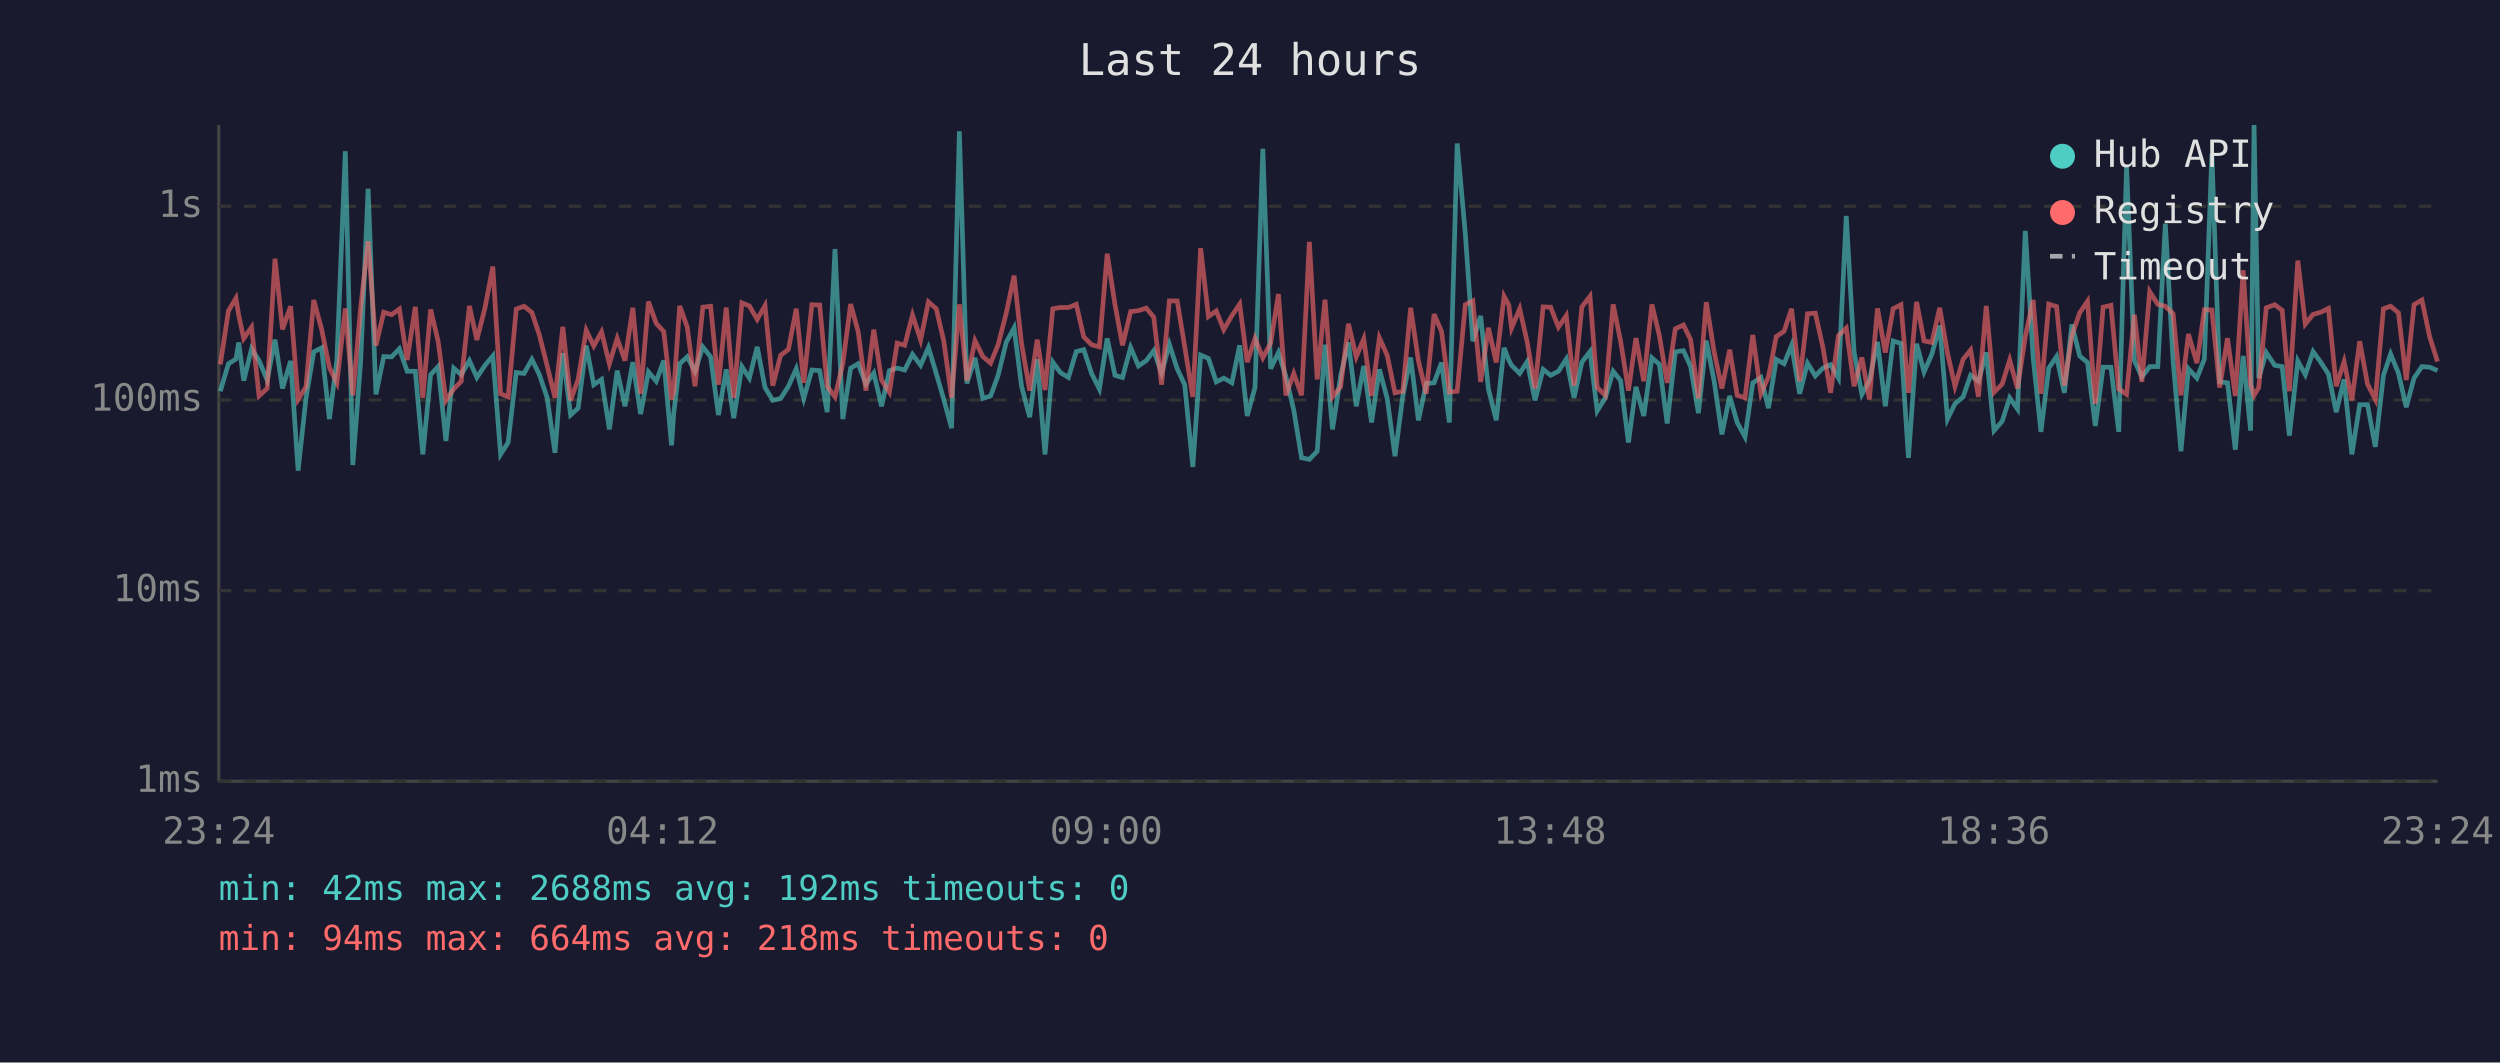
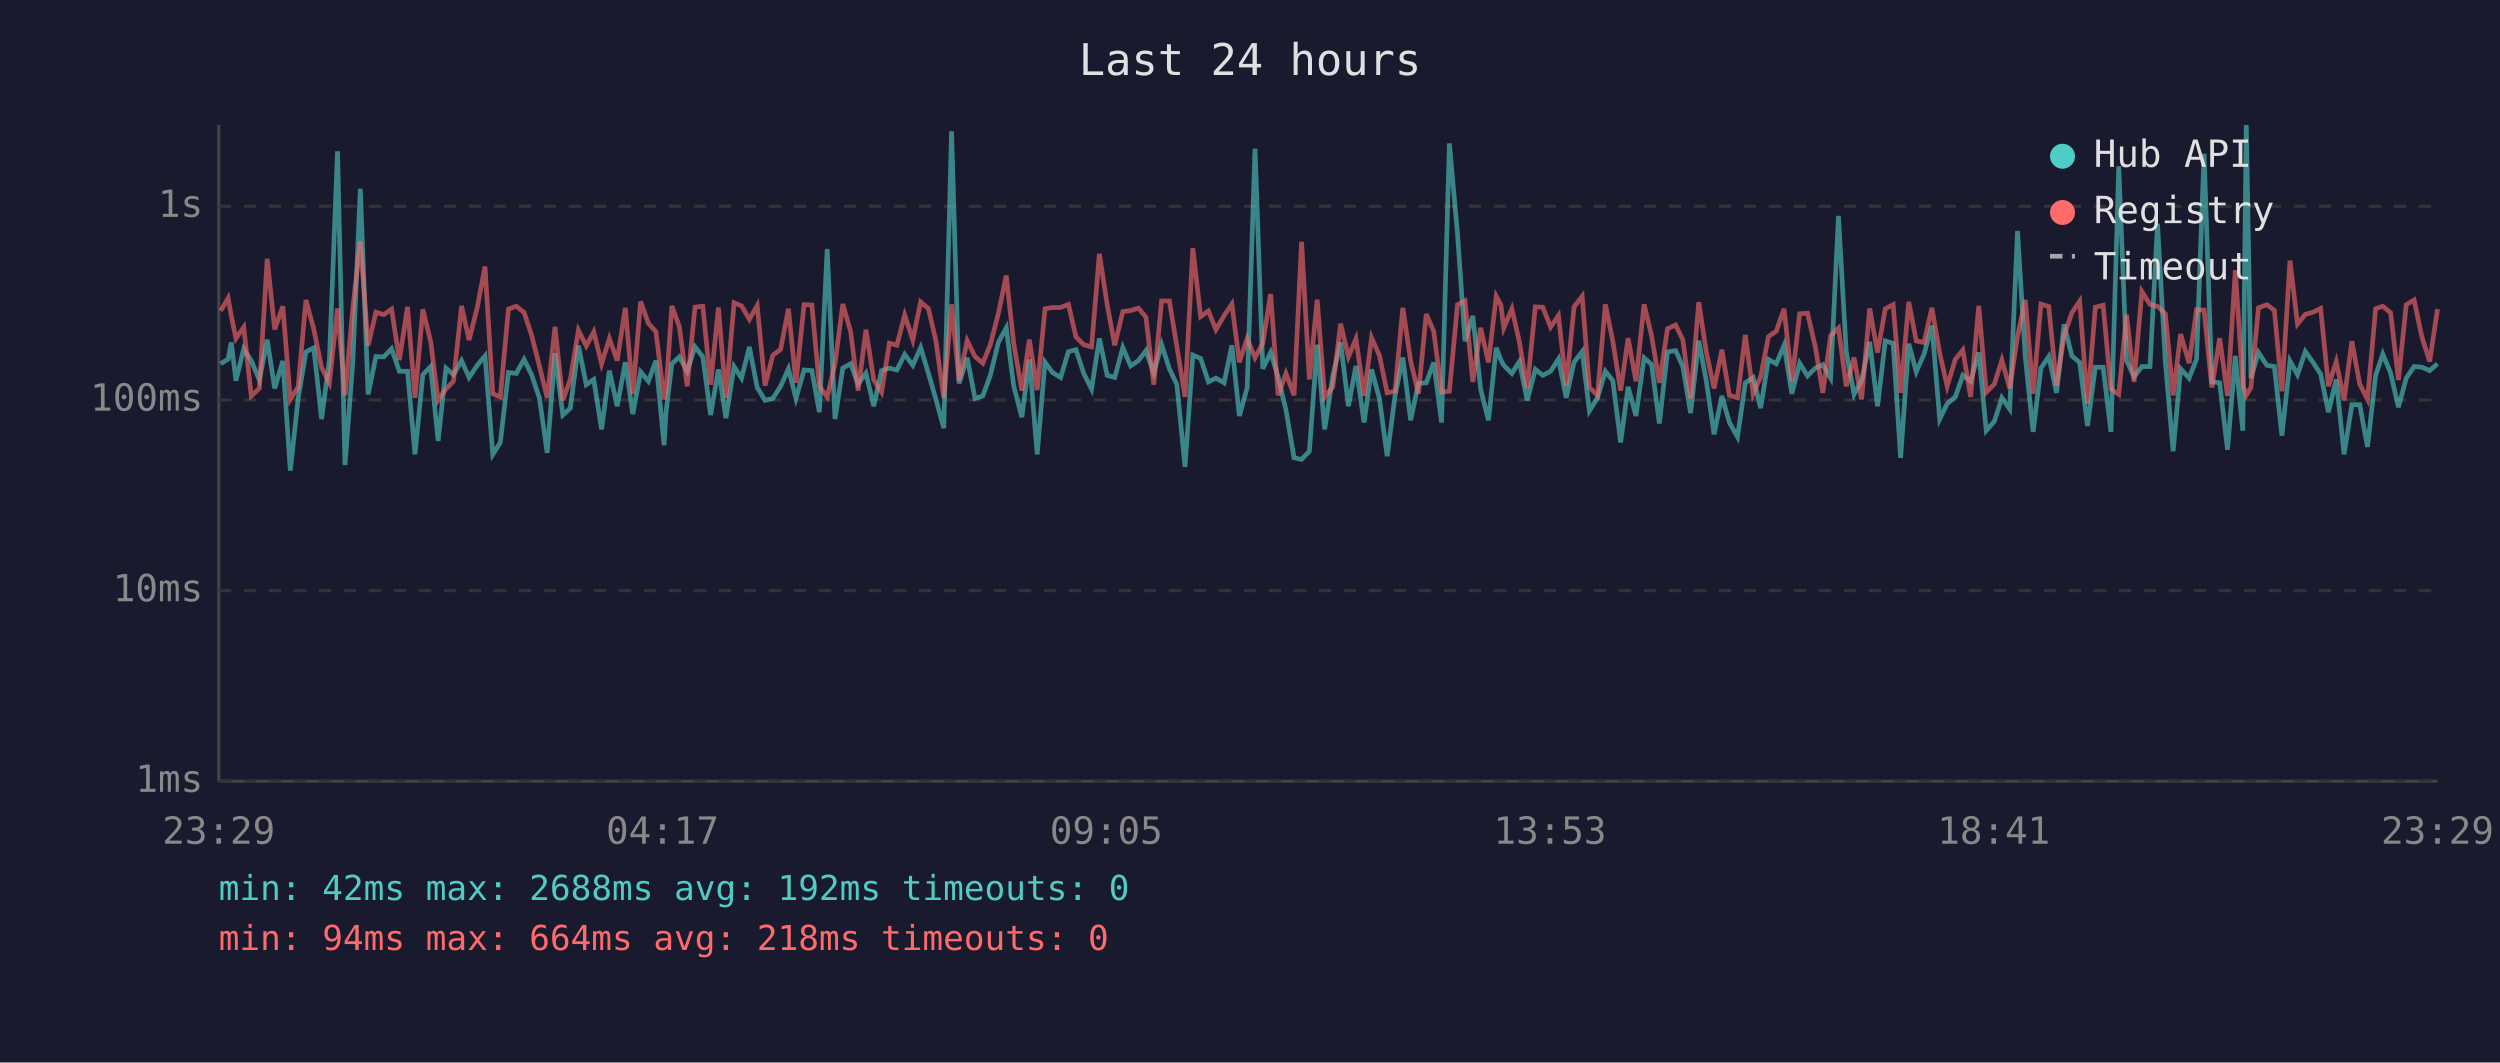
<svg xmlns="http://www.w3.org/2000/svg" viewBox="0 0 800 340" font-family="monospace" font-size="12">
  <rect width="800" height="340" fill="#1a1a2e" />
  <text x="400" y="24" fill="#e0e0e0" font-size="14" text-anchor="middle">Last 24 hours</text>
  <line x1="70" y1="40" x2="70" y2="250" stroke="#444" stroke-width="1" />
  <line x1="70" y1="250" x2="780" y2="250" stroke="#444" stroke-width="1" />
  <line x1="70" y1="250" x2="780" y2="250" stroke="#333" stroke-width="1" stroke-dasharray="4" />
  <text x="65" y="250" fill="#888" text-anchor="end" dominant-baseline="middle">1ms</text>
  <line x1="70" y1="189" x2="780" y2="189" stroke="#333" stroke-width="1" stroke-dasharray="4" />
  <text x="65" y="189" fill="#888" text-anchor="end" dominant-baseline="middle">10ms</text>
  <line x1="70" y1="128" x2="780" y2="128" stroke="#333" stroke-width="1" stroke-dasharray="4" />
  <text x="65" y="128" fill="#888" text-anchor="end" dominant-baseline="middle">100ms</text>
  <line x1="70" y1="66" x2="780" y2="66" stroke="#333" stroke-width="1" stroke-dasharray="4" />
  <text x="65" y="66" fill="#888" text-anchor="end" dominant-baseline="middle">1s</text>
-   <text x="70" y="270" fill="#888" text-anchor="middle">23:24</text>
-   <text x="212" y="270" fill="#888" text-anchor="middle">04:12</text>
-   <text x="354" y="270" fill="#888" text-anchor="middle">09:00</text>
-   <text x="496" y="270" fill="#888" text-anchor="middle">13:48</text>
-   <text x="638" y="270" fill="#888" text-anchor="middle">18:36</text>
-   <text x="780" y="270" fill="#888" text-anchor="middle">23:24</text>
-   <polyline points="70.5,125.2 73.1,116.4 75.5,114.9 76.4,109.6 78.0,121.8 80.5,111.6 82.9,115.4 85.5,121.6 88.0,108.7 90.4,124.3 93.0,115.5 95.4,150.6 97.9,127.5 100.4,112.6 102.9,111.3 105.4,134.1 107.8,115.2 110.5,48.4 112.9,148.8 115.4,115.9 117.8,60.4 120.3,126.2 122.8,114.1 125.3,114.2 127.8,111.6 130.3,118.8 132.9,118.8 135.3,145.4 137.8,119.9 140.2,117.3 142.7,141.1 145.2,117.8 147.6,119.9 150.2,115.4 152.6,120.8 155.2,116.9 157.7,113.9 160.2,145.4 162.6,141.6 165.2,119.2 167.7,119.5 170.2,115.0 172.6,119.9 175.1,127.3 177.6,144.9 180.1,113.0 182.6,132.8 185.0,130.6 187.6,110.6 190.0,123.1 192.5,121.4 195.0,137.4 197.5,118.6 200.0,130.0 202.5,115.9 205.0,132.5 207.5,119.0 210.0,122.0 212.4,115.4 214.9,142.5 215.6,132.2 217.5,116.4 219.9,114.2 222.4,118.8 224.9,111.0 227.4,114.2 229.9,132.8 232.4,118.2 234.8,133.8 237.4,117.3 239.8,121.0 242.3,111.0 244.8,124.0 247.3,128.1 249.8,127.5 252.3,123.6 254.8,118.0 257.2,127.5 259.8,118.4 262.3,118.6 264.7,131.9 267.2,79.7 269.7,134.1 272.2,117.8 274.6,116.4 277.1,122.9 279.6,119.4 282.1,130.0 284.6,118.6 287.1,117.8 289.5,118.4 292.0,113.4 294.6,116.9 297.1,111.2 299.6,119.5 302.0,127.8 304.5,137.0 307.0,42.0 309.4,122.7 312.0,114.5 314.5,127.5 317.0,126.7 319.4,120.1 322.0,109.5 324.5,104.9 326.9,123.6 329.5,133.5 331.9,115.0 334.4,145.4 336.9,115.9 339.3,119.2 341.9,120.8 344.4,112.5 346.8,111.9 349.3,119.5 351.8,124.5 354.3,108.3 356.8,120.1 359.2,120.8 361.8,111.2 364.3,117.1 366.8,115.4 369.2,112.2 371.7,119.4 374.2,110.2 376.7,118.0 379.1,123.1 381.7,149.4 384.2,113.6 386.7,114.7 389.2,122.2 391.6,121.0 394.2,122.5 396.7,110.5 399.1,133.1 401.6,124.0 404.1,47.6 406.6,118.0 409.1,112.8 411.5,120.6 414.0,131.2 416.5,146.5 419.0,147.0 421.5,144.4 424.0,110.3 426.4,137.4 429.0,120.3 431.5,109.6 434.0,130.0 436.4,117.1 438.9,135.2 441.4,118.2 443.9,127.5 446.4,146.0 448.9,126.7 451.4,114.4 453.9,134.5 456.4,122.7 458.9,122.5 461.3,116.0 463.8,135.2 466.3,45.9 468.9,74.8 471.3,109.2 473.8,101.1 476.3,124.5 478.8,134.5 481.3,111.3 482.8,115.2 483.7,116.9 486.3,119.5 488.7,115.7 491.2,128.1 493.8,118.2 496.2,120.1 498.7,118.8 501.2,114.9 503.7,127.3 506.2,115.9 508.8,112.5 511.1,131.5 513.7,127.3 516.2,118.8 518.6,121.8 521.1,141.6 523.5,123.8 526.0,133.1 528.6,114.5 531.0,116.6 533.5,135.5 536.1,112.6 538.7,112.2 541.0,117.3 543.5,132.2 546.0,109.0 548.5,121.8 551.0,139.0 553.5,126.7 555.9,135.2 558.4,139.8 560.9,122.5 563.5,120.8 565.9,130.6 568.4,115.0 570.9,116.4 573.3,110.5 575.9,126.0 578.4,116.2 580.9,120.3 583.3,117.8 585.8,116.7 588.3,121.0 590.8,69.1 593.3,112.6 595.8,126.2 598.2,121.8 600.8,109.4 603.3,130.0 605.8,109.1 608.3,109.9 610.7,146.5 613.3,110.0 615.7,119.0 618.2,113.3 620.7,104.2 623.2,134.1 625.6,129.2 628.2,127.0 630.6,120.1 633.1,122.0 635.6,112.8 638.1,137.8 640.7,134.8 643.1,127.3 645.6,130.9 648.1,73.9 650.6,114.4 653.1,138.2 655.6,117.8 658.1,114.1 660.6,125.7 663.0,103.8 665.5,113.9 668.0,116.0 670.5,136.3 673.0,117.5 675.5,117.5 678.0,138.2 680.5,53.2 683.0,115.4 685.4,120.6 687.9,117.3 690.5,117.3 692.9,71.6 695.4,115.7 697.9,144.4 700.3,118.0 703.0,121.0 705.4,114.9 707.8,49.2 710.3,122.2 712.8,122.5 715.3,143.9 717.8,113.9 720.2,137.8 721.3,40.0 722.8,121.0 725.2,112.8 727.9,116.9 730.3,117.3 732.6,139.4 735.3,115.5 737.7,119.9 740.2,112.5 742.7,116.0 745.1,119.7 747.6,131.9 750.1,121.4 752.6,145.4 755.1,129.5 757.6,129.5 760.1,143.0 762.7,120.1 765.0,113.3 767.5,119.4 770.0,130.3 772.5,121.0 775.0,117.3 777.5,117.5 780.0,118.6" fill="none" stroke="#4ecdc4" stroke-width="1.5" opacity="0.6" />
-   <polyline points="70.5,116.6 73.1,99.5 75.5,95.4 76.4,101.0 78.0,108.3 80.5,104.7 82.9,126.7 85.5,124.3 88.0,82.8 90.4,105.4 93.0,98.0 95.4,127.8 97.9,123.8 100.4,96.0 102.9,105.3 105.4,117.6 107.8,122.5 110.5,98.7 112.9,126.5 115.4,98.6 117.8,77.2 120.3,110.6 122.8,99.9 125.3,100.7 127.8,98.9 130.3,115.2 132.9,98.2 135.3,127.3 137.8,99.0 140.2,109.2 142.7,128.1 145.2,124.5 147.6,122.0 150.2,97.9 152.6,108.8 155.2,98.5 157.7,85.3 160.2,126.0 162.6,127.0 165.2,98.9 167.7,98.0 170.2,100.0 172.6,107.2 175.1,117.1 177.6,127.3 180.1,104.6 182.6,128.1 185.0,121.4 187.6,105.7 190.0,110.7 192.5,106.2 195.0,116.4 197.5,108.3 200.0,115.4 202.5,98.5 205.0,126.0 207.5,96.5 210.0,103.5 212.4,106.1 214.9,127.8 215.6,125.2 217.5,97.9 219.9,104.6 222.4,123.6 224.9,98.3 227.4,98.0 229.9,123.1 232.4,98.4 234.8,127.3 237.4,96.9 239.8,97.9 242.3,102.2 244.8,97.8 247.3,123.4 249.8,113.7 252.3,111.8 254.8,98.8 257.2,122.5 259.8,97.5 262.3,97.6 264.7,123.6 267.2,127.0 269.7,116.4 272.2,97.3 274.6,106.1 277.1,125.0 279.6,105.5 282.1,121.6 284.6,125.5 287.1,109.8 289.5,110.5 292.0,100.8 294.6,108.8 297.1,96.6 299.6,98.8 302.0,109.1 304.5,127.3 307.0,97.4 309.4,121.8 312.0,109.0 314.5,114.1 317.0,116.2 319.4,110.3 322.0,100.2 324.5,88.2 326.9,110.0 329.5,125.0 331.9,108.7 334.4,124.8 336.9,98.8 339.3,98.4 341.9,98.4 344.4,97.4 346.8,107.8 349.3,110.3 351.8,111.0 354.3,81.2 356.8,97.5 359.2,110.5 361.8,99.7 364.3,99.4 366.8,98.6 369.2,101.5 371.7,123.1 374.2,96.3 376.7,96.3 379.1,110.9 381.7,127.0 384.2,79.4 386.7,101.3 389.2,99.5 391.6,105.5 394.2,101.0 396.7,97.3 399.1,115.9 401.6,108.3 404.1,114.5 406.6,109.8 409.1,94.1 411.5,126.5 414.0,119.5 416.5,126.5 419.0,77.4 421.5,121.4 424.0,95.9 426.4,127.0 429.0,123.8 431.5,103.6 434.0,114.2 436.4,108.4 438.9,126.7 441.4,108.1 443.9,113.7 446.4,125.7 448.9,125.2 451.4,98.5 453.9,115.5 456.4,126.0 458.9,100.5 461.3,106.1 463.8,125.5 466.3,125.2 468.9,97.5 471.3,96.3 473.8,122.2 476.3,104.9 478.8,116.0 481.3,94.8 482.8,97.6 483.7,105.0 486.3,98.8 488.7,109.4 491.2,124.3 493.8,98.2 496.2,98.3 498.7,104.7 501.2,101.0 503.7,123.4 506.2,98.2 508.8,94.8 511.1,124.0 513.7,126.5 516.2,97.4 518.6,109.2 521.1,125.0 523.5,108.2 526.0,122.0 528.6,97.4 531.0,107.4 533.5,122.5 536.1,105.2 538.7,104.0 541.0,108.7 543.5,127.5 546.0,96.7 548.5,112.5 551.0,124.3 553.5,111.9 555.9,126.5 558.4,127.3 560.9,107.2 563.5,126.0 565.9,120.6 568.4,107.7 570.9,106.0 573.3,98.8 575.9,122.0 578.4,100.4 580.9,100.2 583.3,111.0 585.8,125.7 588.3,107.4 590.8,105.0 593.3,123.6 595.8,114.4 598.2,127.8 600.8,98.7 603.3,112.8 605.8,98.8 608.3,97.5 610.7,125.7 613.3,96.6 615.7,109.1 618.2,109.6 620.7,98.5 623.2,113.0 625.6,123.6 628.2,115.0 630.6,112.0 633.1,127.0 635.6,97.9 638.1,125.5 640.7,122.9 643.1,115.2 645.6,124.3 648.1,107.7 650.6,96.0 653.1,126.0 655.6,97.3 658.1,98.1 660.6,123.4 663.0,107.4 665.5,100.1 668.0,96.4 670.5,129.2 673.0,98.3 675.5,97.7 678.0,124.5 680.5,126.2 683.0,100.7 685.4,122.2 687.9,93.3 690.5,97.4 692.9,98.0 695.4,100.4 697.9,126.5 700.3,106.9 703.0,116.2 705.4,99.1 707.8,99.2 710.3,124.0 712.8,108.2 715.3,126.7 717.8,86.5 720.2,123.1 721.3,126.5 722.8,124.0 725.2,98.5 727.9,97.5 730.3,99.3 732.6,125.2 735.3,83.4 737.7,103.7 740.2,100.6 742.7,99.9 745.1,98.7 747.6,123.6 750.1,115.7 752.6,128.1 755.1,109.2 757.6,122.9 760.1,127.8 762.7,98.8 765.0,98.0 767.5,100.1 770.0,121.6 772.5,97.5 775.0,96.0 777.5,107.8 780.0,115.7" fill="none" stroke="#ff6b6b" stroke-width="1.5" opacity="0.6" />
+   <text x="70" y="270" fill="#888" text-anchor="middle">23:29</text>
+   <text x="212" y="270" fill="#888" text-anchor="middle">04:17</text>
+   <text x="354" y="270" fill="#888" text-anchor="middle">09:05</text>
+   <text x="496" y="270" fill="#888" text-anchor="middle">13:53</text>
+   <text x="638" y="270" fill="#888" text-anchor="middle">18:41</text>
+   <text x="780" y="270" fill="#888" text-anchor="middle">23:29</text>
+   <polyline points="70.6,116.4 73.0,114.9 74.0,109.6 75.5,121.8 78.0,111.6 80.4,115.4 83.0,121.6 85.5,108.7 87.9,124.3 90.5,115.5 92.9,150.6 95.4,127.5 97.9,112.6 100.4,111.3 102.9,134.1 105.4,115.2 108.0,48.4 110.4,148.8 112.9,115.9 115.3,60.4 117.8,126.2 120.3,114.1 122.8,114.2 125.3,111.6 127.8,118.8 130.4,118.8 132.8,145.4 135.3,119.9 137.8,117.3 140.2,141.1 142.7,117.8 145.1,119.9 147.7,115.4 150.1,120.8 152.7,116.9 155.2,113.9 157.7,145.4 160.1,141.6 162.7,119.2 165.2,119.5 167.7,115.0 170.1,119.9 172.6,127.3 175.1,144.9 177.6,113.0 180.1,132.8 182.5,130.6 185.1,110.6 187.6,123.1 190.0,121.4 192.5,137.4 195.0,118.6 197.5,130.0 200.1,115.9 202.5,132.5 205.0,119.0 207.5,122.0 209.9,115.4 212.5,142.5 213.1,132.2 215.0,116.4 217.4,114.2 219.9,118.8 222.4,111.0 224.9,114.2 227.4,132.8 229.9,118.2 232.3,133.8 234.9,117.3 237.3,121.0 239.8,111.0 242.3,124.0 244.8,128.1 247.3,127.5 249.8,123.6 252.3,118.0 254.7,127.5 257.3,118.4 259.8,118.6 262.2,131.9 264.7,79.7 267.2,134.1 269.7,117.8 272.2,116.4 274.6,122.9 277.1,119.4 279.6,130.0 282.1,118.6 284.6,117.8 287.0,118.4 289.5,113.4 292.1,116.9 294.6,111.2 297.1,119.5 299.5,127.8 302.0,137.0 304.5,42.0 306.9,122.7 309.5,114.5 312.0,127.5 314.5,126.7 316.9,120.1 319.5,109.5 322.0,104.9 324.4,123.6 327.0,133.5 329.4,115.0 331.9,145.4 334.4,115.9 336.8,119.2 339.4,120.8 341.9,112.5 344.3,111.9 346.8,119.5 349.3,124.5 351.8,108.3 354.3,120.1 356.7,120.8 359.3,111.2 361.8,117.1 364.3,115.4 366.7,112.2 369.2,119.4 371.7,110.2 374.2,118.0 376.6,123.1 379.2,149.4 381.7,113.6 384.2,114.7 386.7,122.2 389.1,121.0 391.7,122.5 394.2,110.5 396.6,133.1 399.1,124.0 401.6,47.6 404.1,118.0 406.6,112.8 409.0,120.6 411.5,131.2 414.1,146.5 416.5,147.0 419.0,144.4 421.5,110.3 423.9,137.4 426.5,120.3 429.0,109.6 431.5,130.0 433.9,117.1 436.5,135.2 438.9,118.2 441.4,127.5 443.9,146.0 446.4,126.7 448.9,114.4 451.4,134.5 453.9,122.7 456.4,122.5 458.8,116.0 461.3,135.2 463.8,45.9 466.4,74.8 468.8,109.2 471.3,101.1 473.8,124.5 476.3,134.5 478.8,111.3 480.3,115.2 481.2,116.9 483.8,119.5 486.2,115.7 488.7,128.1 491.3,118.2 493.7,120.1 496.2,118.8 498.7,114.9 501.2,127.3 503.7,115.9 506.3,112.5 508.6,131.5 511.2,127.3 513.7,118.8 516.1,121.8 518.6,141.6 521.0,123.8 523.5,133.1 526.1,114.5 528.5,116.6 531.0,135.5 533.6,112.6 536.2,112.2 538.5,117.3 541.0,132.2 543.6,109.0 546.0,121.8 548.5,139.0 551.0,126.7 553.4,135.2 556.0,139.8 558.5,122.5 561.0,120.8 563.4,130.6 565.9,115.0 568.4,116.4 570.9,110.5 573.4,126.0 575.9,116.2 578.4,120.3 580.9,117.8 583.3,116.7 585.8,121.0 588.3,69.1 590.8,112.6 593.3,126.2 595.7,121.8 598.3,109.4 600.8,130.0 603.3,109.1 605.8,109.9 608.2,146.5 610.8,110.0 613.2,119.0 615.7,113.3 618.2,104.2 620.7,134.1 623.1,129.2 625.7,127.0 628.1,120.1 630.6,122.0 633.2,112.8 635.6,137.8 638.2,134.8 640.6,127.3 643.1,130.9 645.6,73.9 648.1,114.4 650.6,138.2 653.1,117.8 655.6,114.1 658.1,125.7 660.5,103.8 663.0,113.9 665.5,116.0 668.0,136.3 670.5,117.5 673.0,117.5 675.5,138.2 678.0,53.2 680.5,115.4 682.9,120.6 685.4,117.3 688.0,117.3 690.4,71.6 692.9,115.7 695.4,144.4 697.8,118.0 700.5,121.0 702.9,114.9 705.3,49.2 707.8,122.2 710.3,122.5 712.8,143.9 715.3,113.9 717.7,137.8 718.8,40.0 720.3,121.0 722.7,112.8 725.4,116.9 727.8,117.3 730.2,139.4 732.8,115.5 735.2,119.9 737.7,112.5 740.2,116.0 742.6,119.7 745.1,131.9 747.6,121.4 750.1,145.4 752.6,129.5 755.1,129.5 757.6,143.0 760.2,120.1 762.5,113.3 765.0,119.4 767.5,130.3 770.0,121.0 772.5,117.3 775.0,117.5 777.5,118.6 780.0,116.4" fill="none" stroke="#4ecdc4" stroke-width="1.5" opacity="0.6" />
+   <polyline points="70.6,99.5 73.0,95.4 74.0,101.0 75.5,108.3 78.0,104.7 80.4,126.7 83.0,124.3 85.5,82.8 87.9,105.4 90.5,98.0 92.9,127.8 95.4,123.8 97.9,96.0 100.4,105.3 102.9,117.6 105.4,122.5 108.0,98.7 110.4,126.5 112.9,98.6 115.3,77.2 117.8,110.6 120.3,99.9 122.8,100.7 125.3,98.9 127.8,115.2 130.4,98.2 132.8,127.3 135.3,99.0 137.8,109.2 140.2,128.1 142.7,124.5 145.1,122.0 147.7,97.9 150.1,108.8 152.7,98.5 155.2,85.3 157.7,126.0 160.1,127.0 162.7,98.9 165.2,98.0 167.7,100.0 170.1,107.2 172.6,117.1 175.1,127.3 177.6,104.6 180.1,128.1 182.5,121.4 185.1,105.7 187.6,110.7 190.0,106.2 192.5,116.4 195.0,108.3 197.5,115.4 200.1,98.5 202.5,126.0 205.0,96.5 207.5,103.5 209.9,106.1 212.5,127.8 213.1,125.2 215.0,97.9 217.4,104.6 219.9,123.6 222.4,98.3 224.9,98.0 227.4,123.1 229.9,98.4 232.3,127.3 234.9,96.9 237.3,97.9 239.8,102.2 242.3,97.8 244.8,123.4 247.3,113.7 249.8,111.8 252.3,98.8 254.7,122.5 257.3,97.5 259.8,97.6 262.2,123.6 264.7,127.0 267.2,116.4 269.7,97.3 272.2,106.1 274.6,125.0 277.1,105.5 279.6,121.6 282.1,125.5 284.6,109.8 287.0,110.5 289.5,100.8 292.1,108.8 294.6,96.6 297.1,98.8 299.5,109.1 302.0,127.3 304.5,97.4 306.9,121.8 309.5,109.0 312.0,114.1 314.5,116.2 316.9,110.3 319.5,100.2 322.0,88.2 324.4,110.0 327.0,125.0 329.4,108.7 331.9,124.8 334.4,98.8 336.8,98.4 339.4,98.4 341.9,97.4 344.3,107.8 346.8,110.3 349.3,111.0 351.8,81.2 354.3,97.5 356.7,110.5 359.3,99.7 361.8,99.4 364.3,98.6 366.7,101.5 369.2,123.1 371.7,96.3 374.2,96.3 376.6,110.9 379.2,127.0 381.7,79.4 384.2,101.3 386.7,99.5 389.1,105.5 391.7,101.0 394.2,97.3 396.6,115.9 399.1,108.3 401.6,114.5 404.1,109.8 406.6,94.1 409.0,126.5 411.5,119.5 414.1,126.5 416.5,77.4 419.0,121.4 421.5,95.9 423.9,127.0 426.5,123.8 429.0,103.6 431.5,114.2 433.9,108.4 436.5,126.7 438.9,108.1 441.4,113.7 443.9,125.7 446.4,125.2 448.9,98.5 451.4,115.5 453.9,126.0 456.4,100.5 458.8,106.1 461.3,125.5 463.8,125.2 466.4,97.5 468.8,96.3 471.3,122.2 473.8,104.9 476.3,116.0 478.8,94.8 480.3,97.6 481.2,105.0 483.8,98.8 486.2,109.4 488.7,124.3 491.3,98.2 493.7,98.3 496.2,104.7 498.7,101.0 501.2,123.4 503.7,98.2 506.3,94.8 508.6,124.0 511.2,126.5 513.7,97.4 516.1,109.2 518.6,125.0 521.0,108.2 523.5,122.0 526.1,97.4 528.5,107.4 531.0,122.5 533.6,105.2 536.2,104.0 538.5,108.7 541.0,127.5 543.6,96.7 546.0,112.5 548.5,124.3 551.0,111.9 553.4,126.5 556.0,127.3 558.5,107.2 561.0,126.0 563.4,120.6 565.9,107.7 568.4,106.0 570.9,98.8 573.4,122.0 575.9,100.4 578.4,100.2 580.9,111.0 583.3,125.7 585.8,107.4 588.3,105.0 590.8,123.6 593.3,114.4 595.7,127.8 598.3,98.7 600.8,112.8 603.3,98.8 605.8,97.5 608.2,125.7 610.8,96.6 613.2,109.1 615.7,109.6 618.2,98.5 620.7,113.0 623.1,123.6 625.7,115.0 628.1,112.0 630.6,127.0 633.2,97.9 635.6,125.5 638.2,122.9 640.6,115.2 643.1,124.3 645.6,107.7 648.1,96.0 650.6,126.0 653.1,97.3 655.6,98.1 658.1,123.4 660.5,107.4 663.0,100.1 665.5,96.4 668.0,129.2 670.5,98.3 673.0,97.7 675.5,124.5 678.0,126.2 680.5,100.7 682.9,122.2 685.4,93.3 688.0,97.4 690.4,98.0 692.9,100.4 695.4,126.5 697.8,106.9 700.5,116.2 702.9,99.1 705.3,99.2 707.8,124.0 710.3,108.2 712.8,126.7 715.3,86.5 717.7,123.1 718.8,126.5 720.3,124.0 722.7,98.5 725.4,97.5 727.8,99.3 730.2,125.2 732.8,83.4 735.2,103.7 737.7,100.6 740.2,99.9 742.6,98.7 745.1,123.6 747.6,115.7 750.1,128.1 752.6,109.2 755.1,122.9 757.6,127.8 760.2,98.8 762.5,98.0 765.0,100.1 767.5,121.6 770.0,97.5 772.5,96.0 775.0,107.8 777.5,115.7 780.0,98.9" fill="none" stroke="#ff6b6b" stroke-width="1.5" opacity="0.6" />
  <circle cx="660" cy="50" r="4" fill="#4ecdc4" />
  <text x="670" y="50" fill="#e0e0e0" dominant-baseline="middle">Hub API</text>
  <circle cx="660" cy="68" r="4" fill="#ff6b6b" />
  <text x="670" y="68" fill="#e0e0e0" dominant-baseline="middle">Registry</text>
  <line x1="656" y1="82" x2="664" y2="82" stroke="#e0e0e0" stroke-width="1.5" stroke-dasharray="4,3" opacity="0.7" />
  <text x="670" y="86" fill="#e0e0e0" dominant-baseline="middle">Timeout</text>
  <text x="70" y="288" fill="#4ecdc4" font-size="11">min: 42ms  max: 2688ms  avg: 192ms  timeouts: 0</text>
  <text x="70" y="304" fill="#ff6b6b" font-size="11">min: 94ms  max: 664ms  avg: 218ms  timeouts: 0</text>
</svg>
